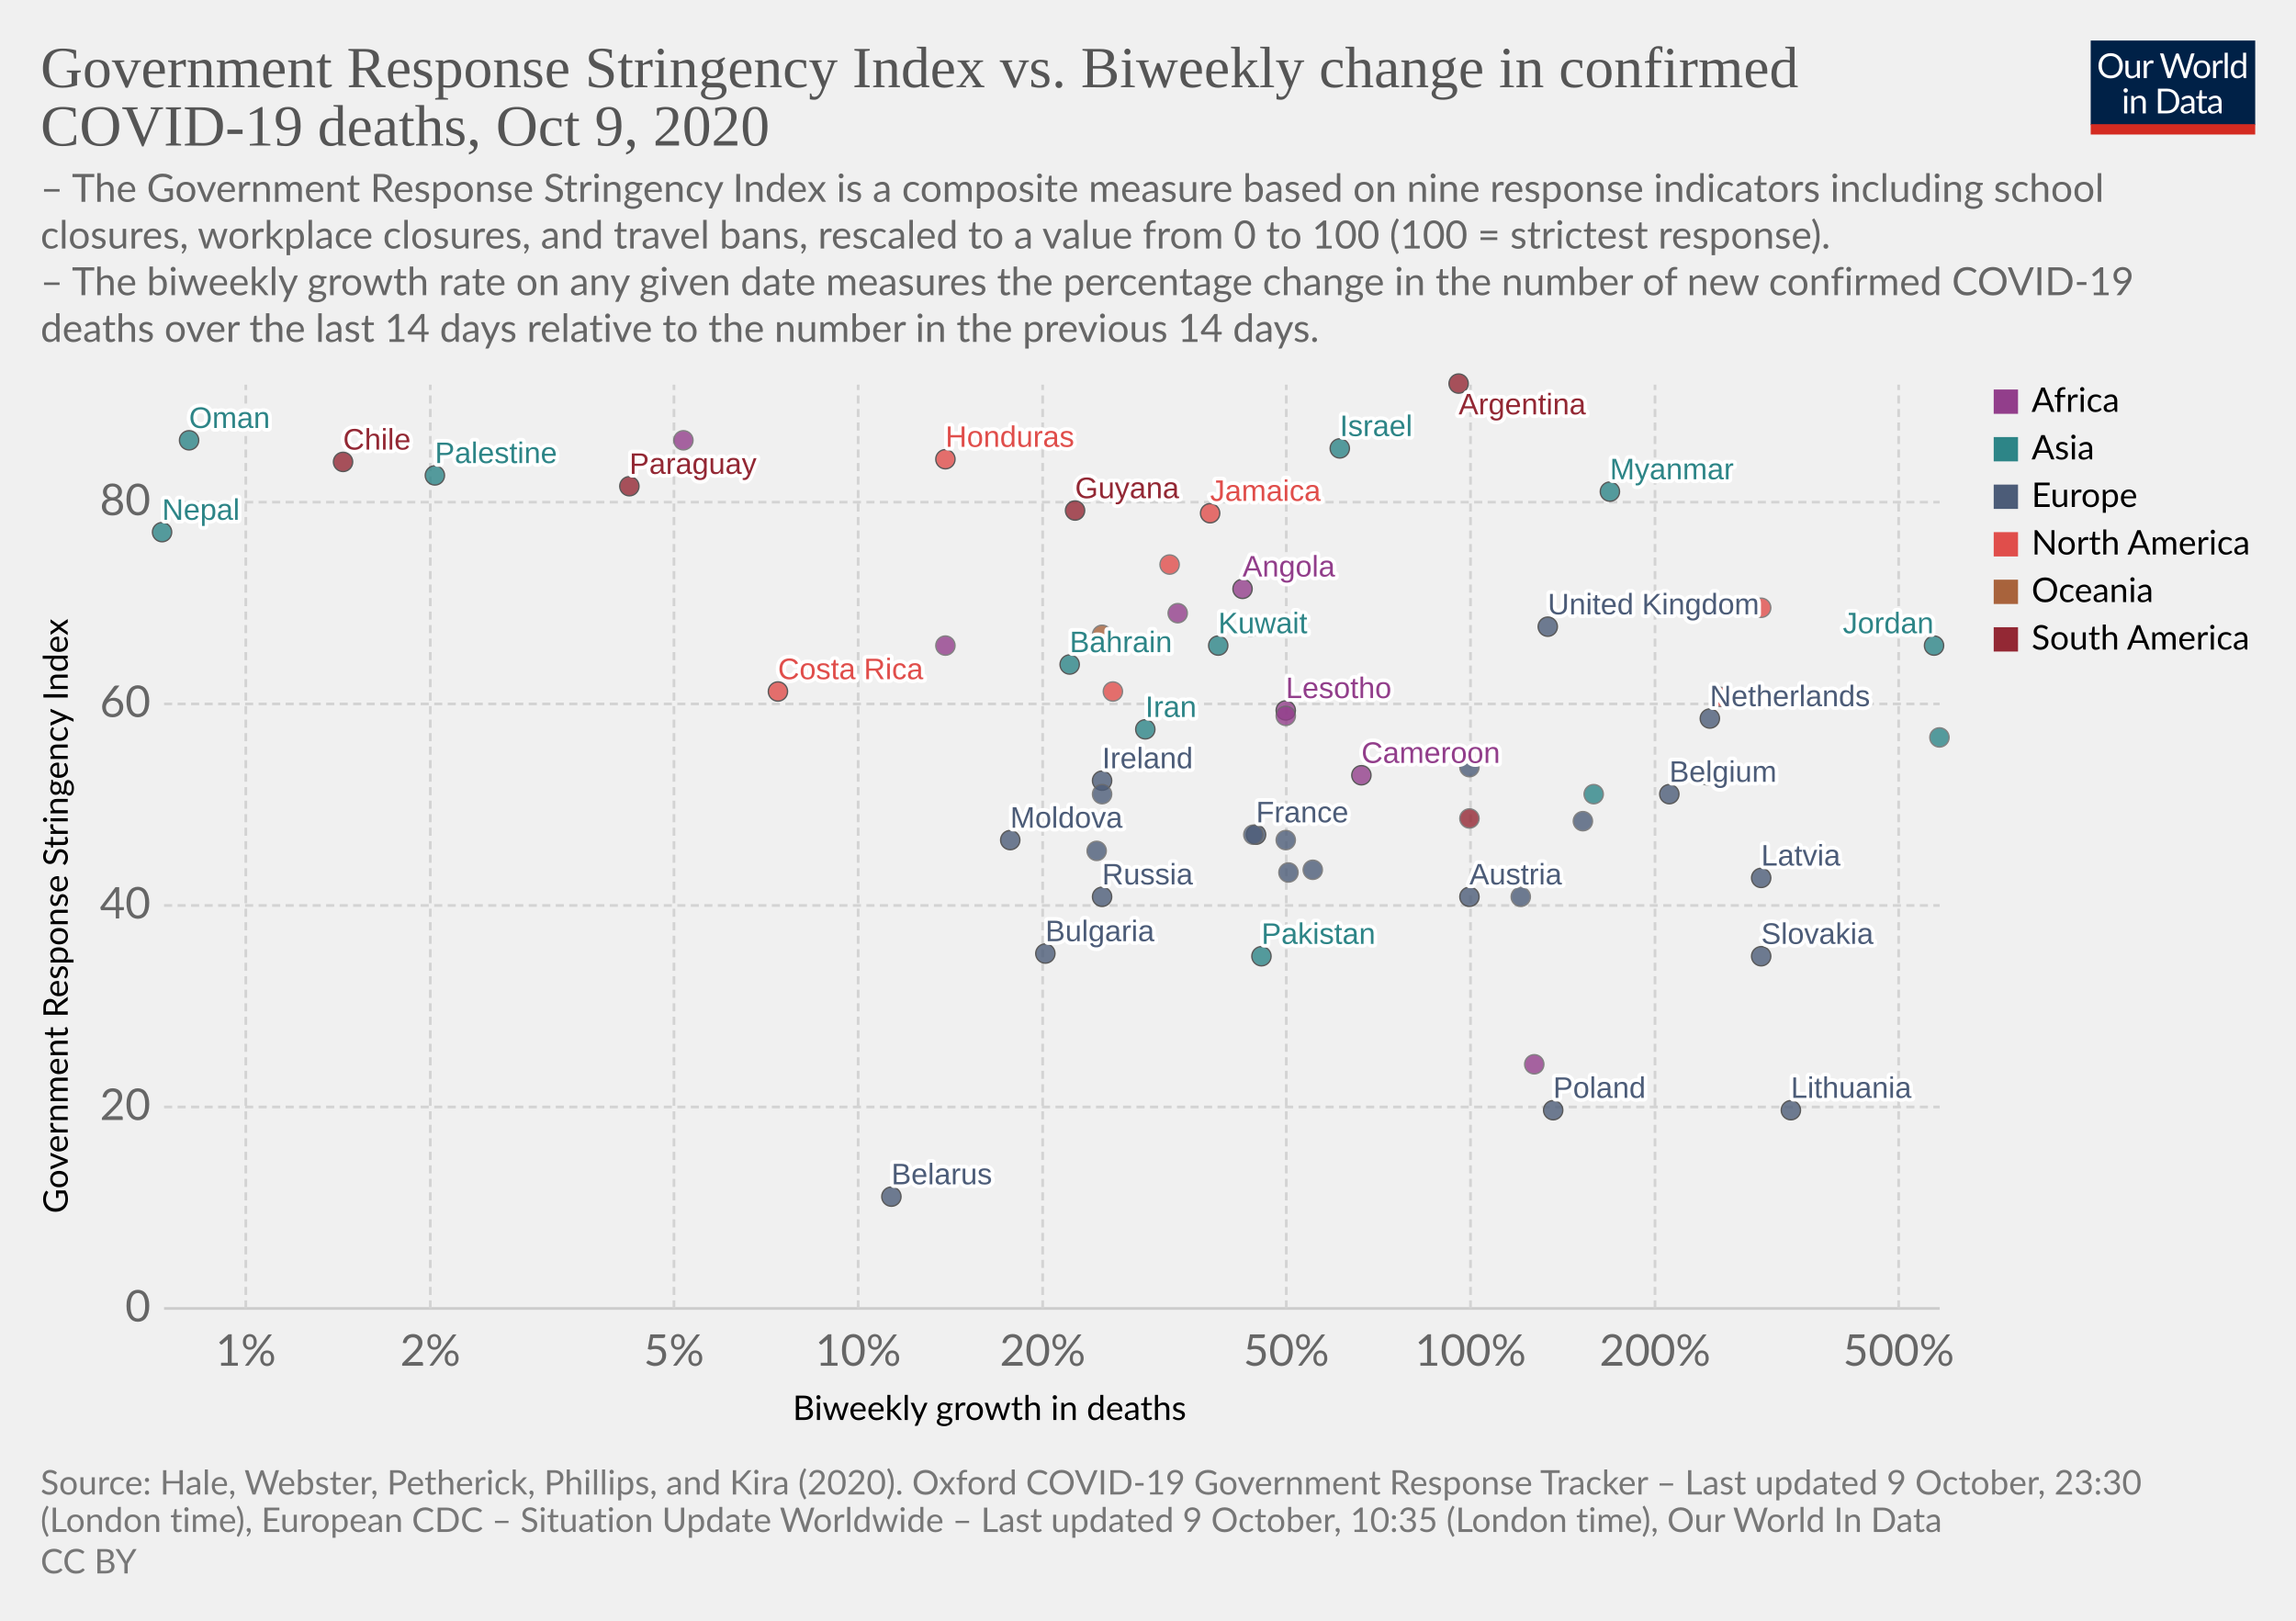
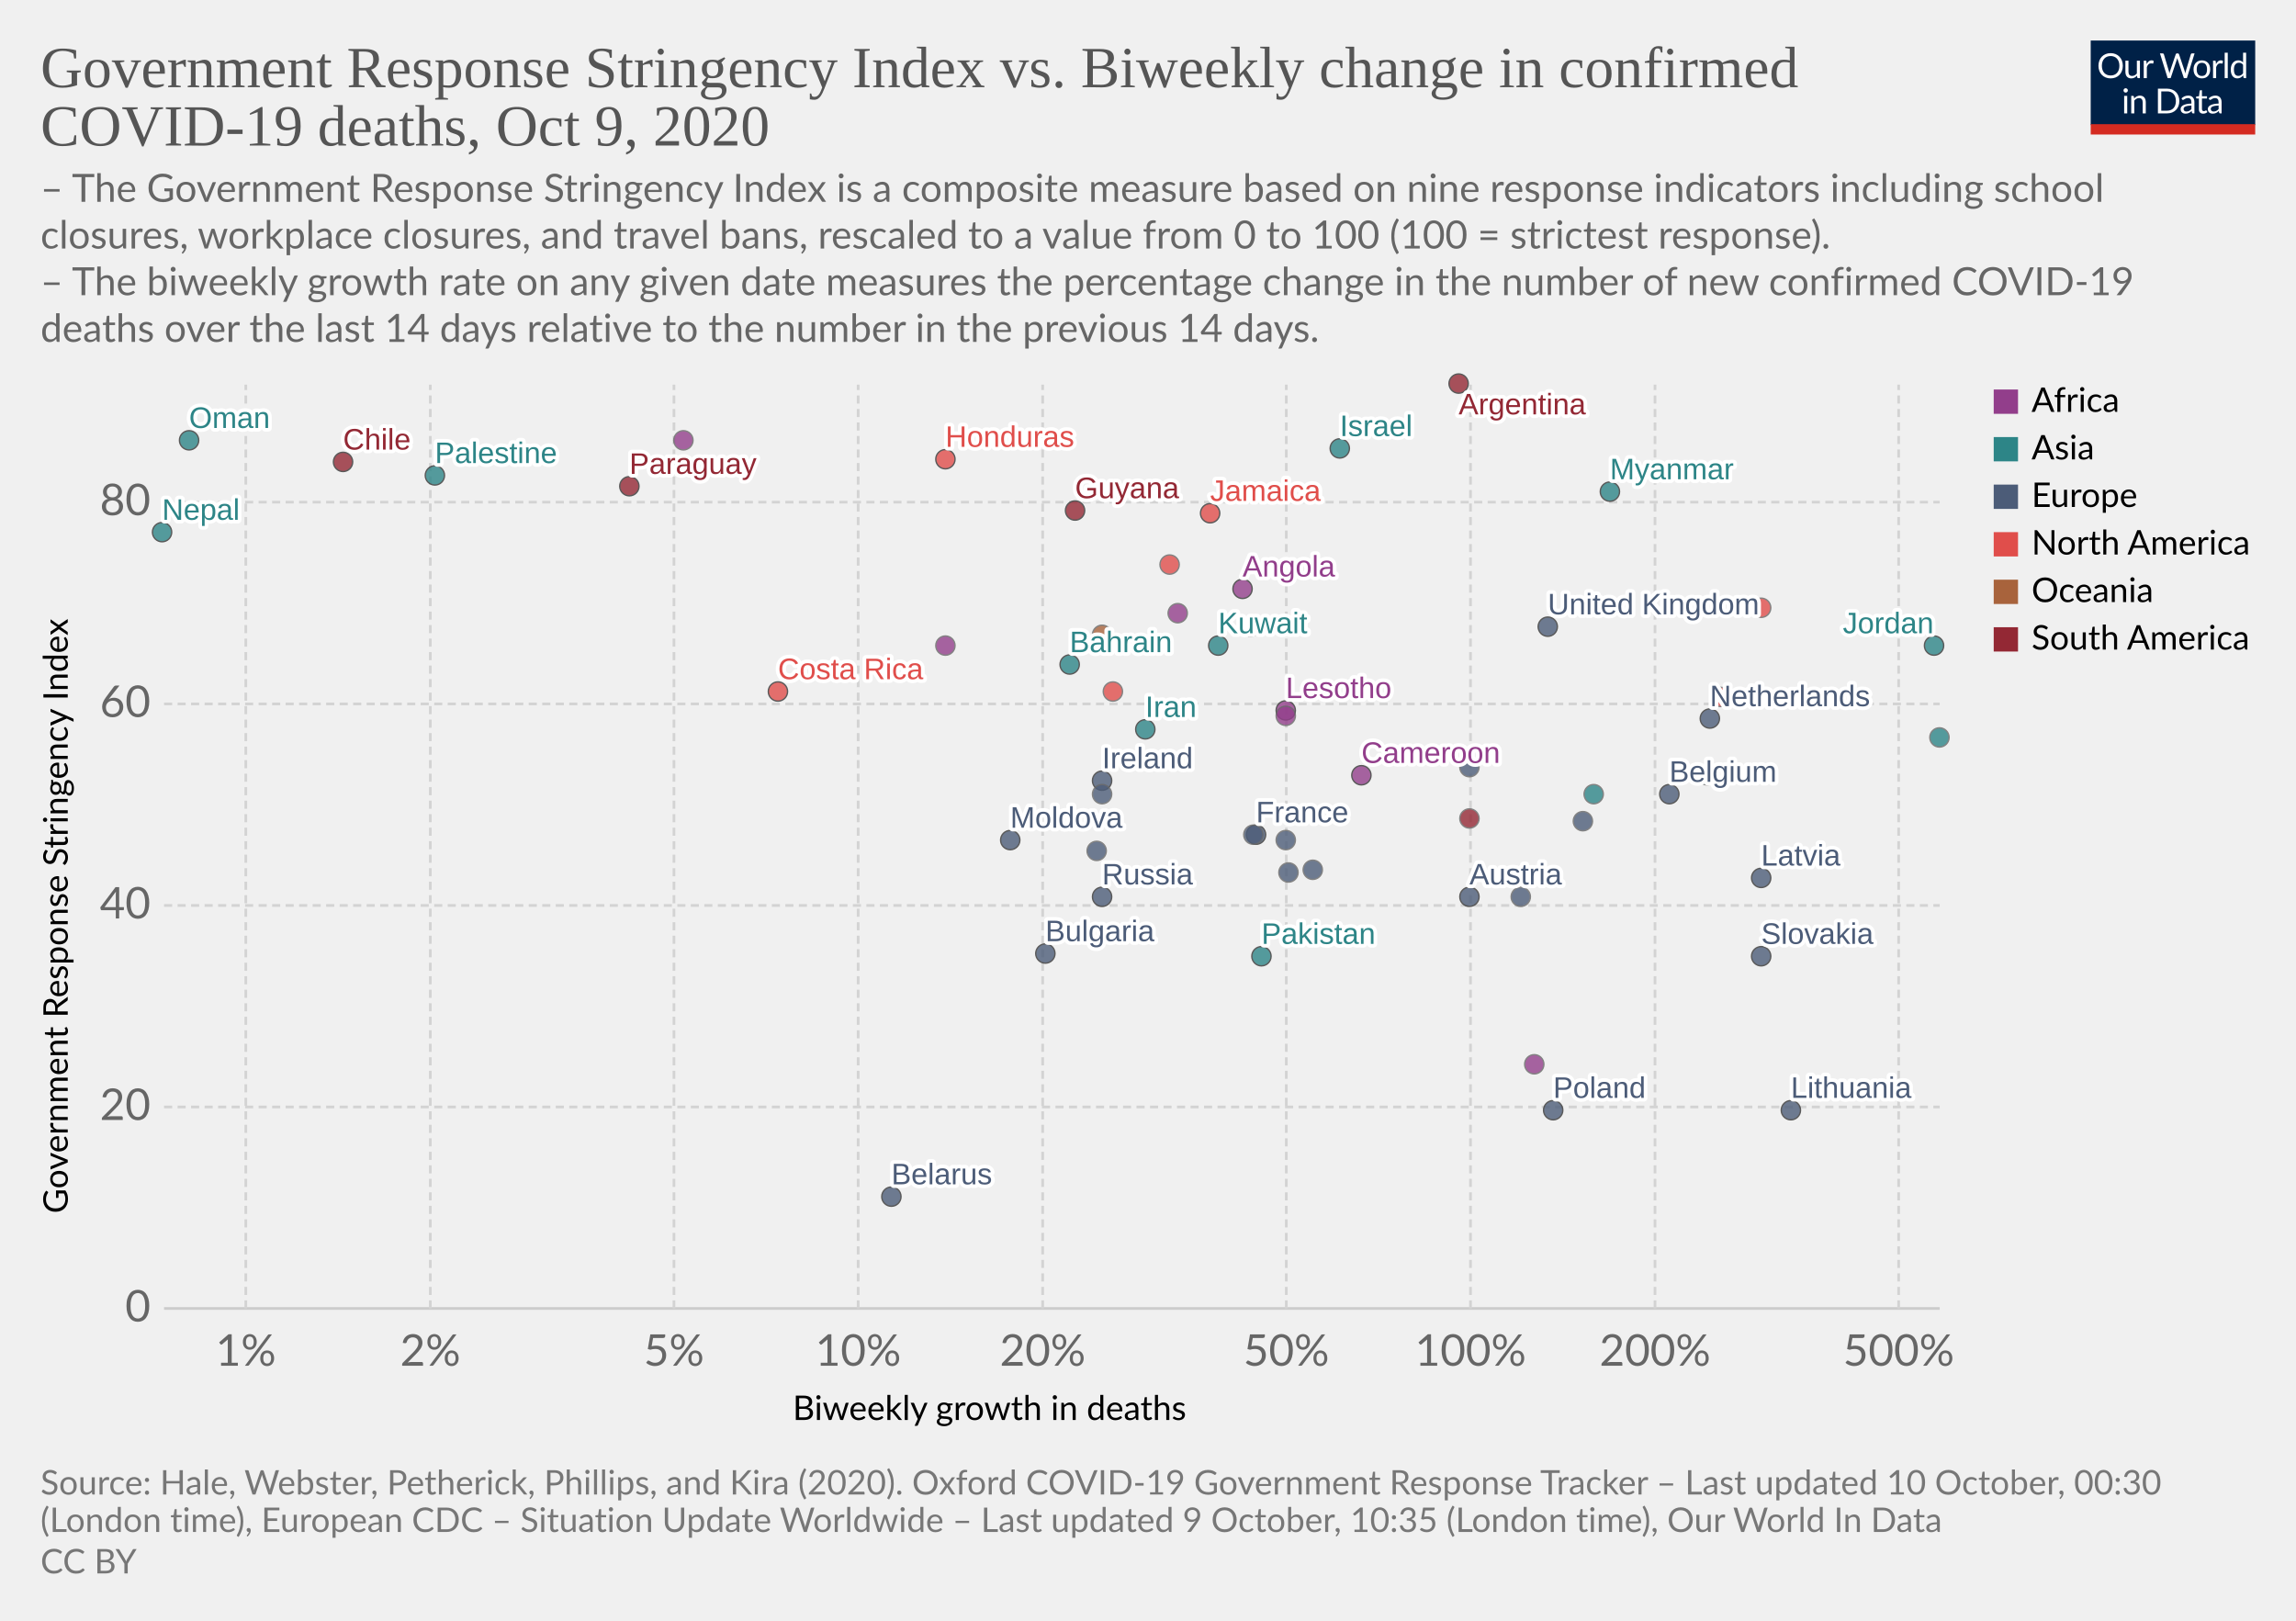
<svg xmlns="http://www.w3.org/2000/svg" version="1.1" style="background-color:#fff;-webkit-font-smoothing:antialiased" width="850" height="600" viewBox="0 0 850 600" font-family="Lato,'Helvetica Neue',Helvetica,Arial,sans-serif" font-size="18" text-rendering="optimizeLegibility">
  <g class="HeaderView">
    <g transform="matrix(.29 0 0 .29 774 15)">
      <svg width="210" height="120" viewBox="0 0 210 120" fill="none">
        <g clip-path="url(#clip0)">
          <path d="M0 0h210v107.89H0V0z" fill="#002147" />
          <path d="M40.98 32.25c0 2.36-.38 4.53-1.12 6.51a14.26 14.26 0 01-8.1 8.4c-1.9.78-4.02 1.17-6.34 1.17a16.6 16.6 0 01-6.33-1.17 14.31 14.31 0 01-8.08-8.4 18.29 18.29 0 01-1.12-6.51c0-2.36.38-4.53 1.12-6.5a14.32 14.32 0 018.07-8.44c1.92-.8 4.03-1.19 6.34-1.19 2.32 0 4.43.4 6.34 1.19 1.92.8 3.56 1.9 4.93 3.34a14.87 14.87 0 013.17 5.1 18.1 18.1 0 011.12 6.5zm-4.38 0c0-1.94-.26-3.68-.8-5.22a10.91 10.91 0 00-2.24-3.89 9.68 9.68 0 00-3.52-2.46 11.95 11.95 0 00-4.62-.86c-1.68 0-3.21.28-4.6.86a9.88 9.88 0 00-3.54 2.46 10.91 10.91 0 00-2.24 3.9c-.53 1.53-.8 3.27-.8 5.2 0 1.94.27 3.68.8 5.22a11.17 11.17 0 002.24 3.9 10.01 10.01 0 003.55 2.44c1.38.56 2.9.83 4.6.83 1.7 0 3.24-.27 4.61-.83a9.8 9.8 0 003.52-2.44 11.17 11.17 0 002.25-3.9c.53-1.54.8-3.28.8-5.21zm26.22-6.54V48H60.5c-.56 0-.9-.27-1.05-.81l-.31-2.4a12.45 12.45 0 01-3.26 2.6c-1.2.64-2.58.96-4.13.96-1.22 0-2.3-.2-3.24-.6a6.52 6.52 0 01-2.33-1.7 7.37 7.37 0 01-1.43-2.67c-.3-1.04-.46-2.2-.46-3.45V25.7h3.91v14.22c0 1.68.38 2.99 1.15 3.91.77.93 1.96 1.39 3.54 1.39 1.16 0 2.24-.27 3.23-.82a10.42 10.42 0 002.8-2.28V25.7h3.91zm8.61 4.47a9.94 9.94 0 012.6-3.56 5.64 5.64 0 013.76-1.3c.47 0 .92.05 1.34.15.44.1.83.27 1.17.49l-.3 2.92c-.09.37-.3.55-.66.55-.2 0-.5-.04-.9-.13a6.21 6.21 0 00-3.24.18c-.54.2-1.03.5-1.47.92-.42.4-.81.9-1.17 1.5-.33.58-.64 1.26-.92 2.02V48H67.7V25.71h2.25c.42 0 .72.08.88.25.16.16.27.44.33.83l.26 3.39zm61.16-13.7L122.75 48h-3.82l-7.99-24.05a21.95 21.95 0 01-.42-1.58 38.36 38.36 0 01-.44 1.58L102.05 48h-3.83L88.4 16.47h3.54c.38 0 .7.1.95.29.26.2.43.43.5.73l6.52 21.9c.1.4.2.83.28 1.28.1.46.2.94.29 1.46l.3-1.46c.12-.47.25-.9.38-1.27l7.41-21.91c.1-.25.26-.48.51-.69.27-.22.58-.33.95-.33h1.23c.38 0 .69.1.92.29.24.2.41.43.53.73l7.4 21.9a28.4 28.4 0 01.68 2.62 29.52 29.52 0 01.52-2.61l6.54-21.91c.07-.27.23-.5.48-.7.27-.21.58-.32.95-.32h3.32zm9.35 8.88c1.63 0 3.1.27 4.4.82a9.43 9.43 0 015.46 5.94c.5 1.4.74 2.98.74 4.73 0 1.76-.25 3.34-.74 4.75a9.43 9.43 0 01-5.46 5.92c-1.3.52-2.77.79-4.4.79-1.64 0-3.12-.27-4.44-.8a9.42 9.42 0 01-3.35-2.3c-.92-1-1.63-2.2-2.13-3.61-.49-1.41-.73-3-.73-4.75s.24-3.33.73-4.73c.5-1.43 1.2-2.64 2.13-3.63a9.4 9.4 0 013.35-2.31c1.32-.55 2.8-.82 4.44-.82zm0 19.89c2.2 0 3.84-.73 4.93-2.2 1.08-1.48 1.63-3.54 1.63-6.18 0-2.66-.55-4.72-1.63-6.2-1.09-1.49-2.73-2.23-4.93-2.23-1.12 0-2.09.2-2.93.57a5.7 5.7 0 00-2.06 1.65 7.5 7.5 0 00-1.24 2.67c-.26 1.04-.4 2.22-.4 3.54 0 2.64.55 4.7 1.64 6.18 1.1 1.47 2.76 2.2 4.99 2.2zm17.97-15.07a9.94 9.94 0 012.6-3.56 5.64 5.64 0 013.76-1.3c.47 0 .91.05 1.34.15.44.1.83.27 1.16.49l-.28 2.92c-.09.37-.31.55-.66.55-.2 0-.5-.04-.9-.13a6.2 6.2 0 00-3.24.18c-.54.2-1.03.5-1.47.92-.43.4-.82.9-1.17 1.5a13.1 13.1 0 00-.92 2.02V48h-3.94V25.71h2.24c.43 0 .72.08.88.25.17.16.28.44.33.83l.27 3.39zm15.04-14.59V48h-3.92V15.6h3.92zm19.55 15.43a6.22 6.22 0 00-2.38-2.05 6.7 6.7 0 00-2.86-.6c-2.07 0-3.66.75-4.77 2.23-1.12 1.48-1.68 3.6-1.68 6.33 0 1.46.13 2.7.38 3.74a7.29 7.29 0 001.1 2.56 4.35 4.35 0 001.78 1.45c.7.3 1.5.46 2.4.46 1.29 0 2.41-.3 3.36-.88a9.6 9.6 0 002.67-2.49V31.02zm3.91-15.43V48h-2.33c-.56 0-.9-.27-1.06-.81l-.35-2.71a12.13 12.13 0 01-3.25 2.77 8.28 8.28 0 01-4.23 1.06 7.31 7.31 0 01-6.14-2.9c-.73-.96-1.3-2.15-1.69-3.57a18.35 18.35 0 01.07-9.48 11.29 11.29 0 011.89-3.7 8.7 8.7 0 017.06-3.34 7.96 7.96 0 016.12 2.62V15.59h3.91zM46.61 70.71V93H42.7V70.71h3.91zm.84-7c0 .39-.08.75-.24 1.09a2.81 2.81 0 01-1.52 1.47 2.67 2.67 0 01-2.16 0 2.9 2.9 0 01-1.45-1.47 2.67 2.67 0 010-2.16c.15-.35.35-.65.6-.9.25-.27.53-.47.85-.62a2.67 2.67 0 012.16 0c.35.15.65.35.9.62.27.25.47.55.62.9.16.34.24.7.24 1.08zm7.97 10.24c.49-.54 1-1.04 1.54-1.48a9.85 9.85 0 013.66-1.84 8.96 8.96 0 015.43.35c.94.4 1.72.97 2.33 1.71a7.36 7.36 0 011.43 2.67c.32 1.04.49 2.19.49 3.45V93h-3.94V78.81c0-1.69-.4-3-1.17-3.92-.76-.93-1.93-1.4-3.5-1.4a6.6 6.6 0 00-3.25.83c-1 .56-1.92 1.31-2.77 2.27V93h-3.94V70.71h2.35c.56 0 .9.28 1.04.82l.3 2.42zm57.7 3.3c0 2.36-.37 4.5-1.11 6.44a14.3 14.3 0 01-3.17 4.98 14.1 14.1 0 01-4.93 3.2c-1.9.76-4.02 1.13-6.33 1.13H85.8V61.47h11.77c2.31 0 4.42.39 6.33 1.15a13.8 13.8 0 018.1 8.18 17.75 17.75 0 011.12 6.45zm-4.37 0c0-1.94-.26-3.67-.8-5.2a10.94 10.94 0 00-2.23-3.87 9.57 9.57 0 00-3.53-2.42 12.23 12.23 0 00-4.61-.83h-7.5v24.62h7.5c1.7 0 3.24-.28 4.61-.84a9.7 9.7 0 003.53-2.4 10.94 10.94 0 002.24-3.87c.53-1.53.8-3.26.8-5.2zm19.8 5.72c-1.8.06-3.34.2-4.62.44-1.26.22-2.3.51-3.1.88-.8.36-1.37.8-1.74 1.3-.35.5-.53 1.05-.53 1.67 0 .58.1 1.1.3 1.52a3 3 0 00.76 1.05c.34.27.73.46 1.17.6.45.11.94.17 1.45.17a7.28 7.28 0 003.5-.81 11.95 11.95 0 002.82-2.2v-4.62zm-12.65-9.11a12.73 12.73 0 013.98-2.66c1.43-.59 3-.88 4.73-.88 1.25 0 2.36.2 3.33.61a6.81 6.81 0 013.94 4.38c.33 1.04.5 2.19.5 3.43V93h-1.74a1.8 1.8 0 01-.88-.18c-.2-.13-.36-.38-.48-.74l-.44-2.12c-.59.55-1.16 1.03-1.72 1.46a9.48 9.48 0 01-3.74 1.7c-.69.15-1.46.23-2.3.23-.87 0-1.69-.12-2.45-.35a5.34 5.34 0 01-3.34-2.93 6.64 6.64 0 01-.49-2.64c0-.88.25-1.72.73-2.53a6.33 6.33 0 012.35-2.17c1.09-.63 2.5-1.15 4.25-1.54 1.75-.41 3.89-.65 6.42-.7v-1.75c0-1.73-.37-3.03-1.12-3.91-.75-.9-1.84-1.34-3.28-1.34-.97 0-1.78.12-2.44.37-.64.23-1.2.5-1.7.81l-1.23.82c-.33.23-.67.35-1 .35-.27 0-.5-.07-.69-.2a2.1 2.1 0 01-.48-.53l-.7-1.25zm27.67 19.5c-1.76 0-3.12-.5-4.07-1.48-.94-.98-1.41-2.4-1.41-4.25V74h-2.68a.9.9 0 01-.6-.2c-.16-.14-.24-.36-.24-.66v-1.56l3.65-.46.9-6.89a.9.9 0 01.29-.52.88.88 0 01.62-.22H142v7.67h6.44V74H142v13.38c0 .94.22 1.63.68 2.09.45.45 1.04.68 1.76.68a3.21 3.21 0 001.85-.53l.55-.35c.16-.12.3-.18.41-.18.2 0 .4.13.55.38l1.15 1.87a7.45 7.45 0 01-2.44 1.5c-.96.35-1.94.52-2.95.52zm19.68-10.4c-1.8.07-3.34.21-4.62.45-1.26.22-2.3.51-3.1.88-.8.36-1.37.8-1.74 1.3-.35.5-.53 1.05-.53 1.67 0 .58.1 1.1.3 1.52.18.42.44.77.76 1.05.34.27.73.46 1.17.6.45.11.94.17 1.45.17a7.3 7.3 0 003.5-.81 12.04 12.04 0 002.82-2.2v-4.62zm-12.65-9.1a12.72 12.72 0 013.99-2.66c1.42-.59 3-.88 4.72-.88 1.25 0 2.36.2 3.33.61a6.81 6.81 0 013.94 4.38c.33 1.04.5 2.19.5 3.43V93h-1.74a1.8 1.8 0 01-.88-.18c-.2-.13-.36-.38-.48-.74l-.44-2.12c-.59.55-1.16 1.03-1.72 1.46a9.48 9.48 0 01-3.74 1.7c-.69.15-1.46.23-2.3.23-.87 0-1.69-.12-2.45-.35a5.33 5.33 0 01-3.34-2.93 6.62 6.62 0 01-.49-2.64c0-.88.25-1.72.73-2.53a6.33 6.33 0 012.35-2.17c1.09-.63 2.5-1.15 4.25-1.54a31.2 31.2 0 016.42-.7v-1.75c0-1.73-.37-3.03-1.12-3.91-.75-.9-1.84-1.34-3.28-1.34-.97 0-1.78.12-2.44.37-.64.23-1.2.5-1.7.81-.46.3-.87.57-1.22.82-.34.23-.68.35-1.02.35-.26 0-.49-.07-.68-.2a1.88 1.88 0 01-.48-.53l-.7-1.25z" fill="#fff" />
          <path fill="#D42B21" d="M0 106.79h210V120H0z" />
        </g>
        <defs>
          <clipPath id="clip0">
            <path fill="#fff" d="M0 0h210v120H0z" />
          </clipPath>
        </defs>
      </svg>
    </g>
    <a href="https://ourworldindata.org/grapher/stringency-index-vs-biweekly-covid-deaths?time=latest" target="_blank" rel="noopener" font-family="&quot;Playfair Display&quot;,Georgia,&quot;Times New Roman&quot;,serif">
      <text font-size="21.6" x="15" y="32.3" fill="#555">
        <tspan x="15" y="32.28">Government Response Stringency Index vs. Biweekly change in confirmed</tspan>
        <tspan x="15" y="53.88">COVID-19 deaths, Oct 9, 2020</tspan>
      </text>
    </a>
    <text font-size="14.4" x="15" y="74.7" fill="#666">
      <tspan x="15" y="74.72">– The Government Response Stringency Index is a composite measure based on nine response indicators including school</tspan>
      <tspan x="15" y="92">closures, workplace closures, and travel bans, rescaled to a value from 0 to 100 (100 = strictest response).</tspan>
      <tspan x="15" y="109.28"> – The biweekly growth rate on any given date measures the percentage change in the number of new confirmed COVID-19</tspan>
      <tspan x="15" y="126.56">deaths over the last 14 days relative to the number in the previous 14 days.</tspan>
    </text>
  </g>
  <g class="ScatterPlot">
    <g class="DualAxisView">
      <g class="HorizontalAxis">
        <text font-size="12.6" x="293.5" y="525.7">
          <tspan x="293.47" y="525.68">Biweekly growth in deaths</tspan>
        </text>
        <text x="91" y="505.6" fill="#666" text-anchor="middle" font-size="16.2">1%</text>
        <text x="159.3" y="505.6" fill="#666" text-anchor="middle" font-size="16.2">2%</text>
        <text x="249.5" y="505.6" fill="#666" text-anchor="middle" font-size="16.2">5%</text>
        <text x="317.7" y="505.6" fill="#666" text-anchor="middle" font-size="16.2">10%</text>
        <text x="386" y="505.6" fill="#666" text-anchor="middle" font-size="16.2">20%</text>
        <text x="476.2" y="505.6" fill="#666" text-anchor="middle" font-size="16.2">50%</text>
        <text x="544.4" y="505.6" fill="#666" text-anchor="middle" font-size="16.2">100%</text>
        <text x="612.7" y="505.6" fill="#666" text-anchor="middle" font-size="16.2">200%</text>
        <text x="702.9" y="505.6" fill="#666" text-anchor="middle" font-size="16.2">500%</text>
      </g>
      <g class="VerticalAxis">
        <text font-size="12.6" x="-449.2" y="25.1" transform="rotate(-90)">
          <tspan x="-449.2" y="25.08">Government Response Stringency Index</tspan>
        </text>
        <text x="55.74" y="484.4" fill="#666" dominant-baseline="middle" text-anchor="end" font-size="16.2">0</text>
        <text x="55.74" y="409.8" fill="#666" dominant-baseline="middle" text-anchor="end" font-size="16.2">20</text>
        <text x="55.74" y="335.2" fill="#666" dominant-baseline="middle" text-anchor="end" font-size="16.2">40</text>
        <text x="55.74" y="260.6" fill="#666" dominant-baseline="middle" text-anchor="end" font-size="16.2">60</text>
        <text x="55.74" y="185.9" fill="#666" dominant-baseline="middle" text-anchor="end" font-size="16.2">80</text>
      </g>
      <g class="AxisGridLines horizontalLines">
        <path stroke="#ccc" d="M60.74 484.4h657.35" />
        <path stroke="#d3d3d3" stroke-dasharray="3,2" d="M60.74 409.8h657.35M60.74 335.2h657.35M60.74 260.6h657.35M60.74 185.9h657.35" />
      </g>
      <g class="AxisGridLines verticalLines" stroke="#d3d3d3" stroke-dasharray="3,2">
        <path d="M91 484.4v-342M159.3 484.4v-342M249.5 484.4v-342M317.7 484.4v-342M386 484.4v-342M476.2 484.4v-342M544.4 484.4v-342M612.7 484.4v-342M702.9 484.4v-342" />
      </g>
    </g>
    <g class="PointsWithLabels clickable" clip-path="url(#a)" font-family="Arial, sans-serif">
      <path fill="rgba(255,255,255,0)" d="M60.74 142.4h657.35v342H60.74z" />
      <defs>
        <clipPath id="a">
          <path d="M50.74 132.4h677.35v362H50.74z" />
        </clipPath>
      </defs>
      <g class="key-United-Kingdom_0">
        <circle cx="573" cy="232" r="3.57" fill="#4C5C78" opacity=".8" stroke="#333" stroke-width=".5" />
      </g>
      <g class="key-Ireland_0">
        <circle cx="408" cy="289" r="3.57" fill="#4C5C78" opacity=".8" stroke="#333" stroke-width=".5" />
      </g>
      <g class="key-France_0">
        <circle cx="465" cy="309" r="3.57" fill="#4C5C78" opacity=".8" stroke="#333" stroke-width=".5" />
      </g>
      <g class="key-Belgium_0">
        <circle cx="618" cy="294" r="3.57" fill="#4C5C78" opacity=".8" stroke="#333" stroke-width=".5" />
      </g>
      <g class="key-Netherlands_0">
        <circle cx="633" cy="266" r="3.57" fill="#4C5C78" opacity=".8" stroke="#333" stroke-width=".5" />
      </g>
      <g class="key-Germany_0">
        <circle cx="464" cy="309" r="3.57" fill="#4C5C78" opacity=".8" stroke="#666" stroke-width=".5" />
      </g>
      <g class="key-Italy_0">
        <circle cx="486" cy="322" r="3.57" fill="#4C5C78" opacity=".8" stroke="#666" stroke-width=".5" />
      </g>
      <g class="key-Poland_0">
        <circle cx="575" cy="411" r="3.57" fill="#4C5C78" opacity=".8" stroke="#333" stroke-width=".5" />
      </g>
      <g class="key-Russia_0">
        <circle cx="408" cy="332" r="3.57" fill="#4C5C78" opacity=".8" stroke="#333" stroke-width=".5" />
      </g>
      <g class="key-Angola_0">
        <circle cx="460" cy="218" r="3.57" fill="#923E8B" opacity=".8" stroke="#333" stroke-width=".5" />
      </g>
      <g class="key-Argentina_0">
        <circle cx="540" cy="142" r="3.57" fill="#932834" opacity=".8" stroke="#333" stroke-width=".5" />
      </g>
      <g class="key-Austria_0">
        <circle cx="544" cy="332" r="3.57" fill="#4C5C78" opacity=".8" stroke="#333" stroke-width=".5" />
      </g>
      <g class="key-Bahrain_0">
        <circle cx="396" cy="246" r="3.57" fill="#2D8587" opacity=".8" stroke="#333" stroke-width=".5" />
      </g>
      <g class="key-Lesotho_0">
        <circle cx="476" cy="263" r="3.57" fill="#923E8B" opacity=".8" stroke="#333" stroke-width=".5" />
      </g>
      <g class="key-Kenya_0">
        <circle cx="463" cy="232" r="3.57" fill="#923E8B" opacity=".8" stroke="#666" stroke-width=".5" />
      </g>
      <g class="key-Jordan_0">
        <circle cx="716" cy="239" r="3.57" fill="#2D8587" opacity=".8" stroke="#333" stroke-width=".5" />
      </g>
      <g class="key-Jamaica_0">
        <circle cx="448" cy="190" r="3.57" fill="#E04E4B" opacity=".8" stroke="#333" stroke-width=".5" />
      </g>
      <g class="key-Israel_0">
        <circle cx="496" cy="166" r="3.57" fill="#2D8587" opacity=".8" stroke="#333" stroke-width=".5" />
      </g>
      <g class="key-Iran_0">
        <circle cx="424" cy="270" r="3.57" fill="#2D8587" opacity=".8" stroke="#333" stroke-width=".5" />
      </g>
      <g class="key-Hungary_0">
        <circle cx="563" cy="332" r="3.57" fill="#4C5C78" opacity=".8" stroke="#666" stroke-width=".5" />
      </g>
      <g class="key-Honduras_0">
        <circle cx="350" cy="170" r="3.57" fill="#E04E4B" opacity=".8" stroke="#333" stroke-width=".5" />
      </g>
      <g class="key-Palestine_0">
        <circle cx="161" cy="176" r="3.57" fill="#2D8587" opacity=".8" stroke="#333" stroke-width=".5" />
      </g>
      <g class="key-Myanmar_0">
        <circle cx="596" cy="182" r="3.57" fill="#2D8587" opacity=".8" stroke="#333" stroke-width=".5" />
      </g>
      <g class="key-Guyana_0">
        <circle cx="398" cy="189" r="3.57" fill="#932834" opacity=".8" stroke="#333" stroke-width=".5" />
      </g>
      <g class="key-Guinea_0">
        <circle cx="476" cy="265" r="3.57" fill="#923E8B" opacity=".8" stroke="#666" stroke-width=".5" />
      </g>
      <g class="key-Belarus_0">
        <circle cx="330" cy="443" r="3.57" fill="#4C5C78" opacity=".8" stroke="#333" stroke-width=".5" />
      </g>
      <g class="key-Belize_0">
        <circle cx="652" cy="225" r="3.57" fill="#E04E4B" opacity=".8" stroke="#666" stroke-width=".5" />
      </g>
      <g class="key-Bulgaria_0">
        <circle cx="387" cy="353" r="3.57" fill="#4C5C78" opacity=".8" stroke="#333" stroke-width=".5" />
      </g>
      <g class="key-Cameroon_0">
        <circle cx="504" cy="287" r="3.57" fill="#923E8B" opacity=".8" stroke="#333" stroke-width=".5" />
      </g>
      <g class="key-Canada_0">
        <circle cx="637" cy="258" r="3.57" fill="#E04E4B" opacity=".8" stroke="#666" stroke-width=".5" />
      </g>
      <g class="key-Cape-Verde_0">
        <circle cx="436" cy="227" r="3.57" fill="#923E8B" opacity=".8" stroke="#666" stroke-width=".5" />
      </g>
      <g class="key-Paraguay_0">
        <circle cx="233" cy="180" r="3.57" fill="#932834" opacity=".8" stroke="#333" stroke-width=".5" />
      </g>
      <g class="key-Pakistan_0">
        <circle cx="467" cy="354" r="3.57" fill="#2D8587" opacity=".8" stroke="#333" stroke-width=".5" />
      </g>
      <g class="key-Nepal_0">
        <circle cx="60" cy="197" r="3.57" fill="#2D8587" opacity=".8" stroke="#333" stroke-width=".5" />
      </g>
      <g class="key-Morocco_0">
        <circle cx="350" cy="239" r="3.57" fill="#923E8B" opacity=".8" stroke="#666" stroke-width=".5" />
      </g>
      <g class="key-Moldova_0">
        <circle cx="374" cy="311" r="3.57" fill="#4C5C78" opacity=".8" stroke="#333" stroke-width=".5" />
      </g>
      <g class="key-Mexico_0">
        <circle cx="433" cy="209" r="3.57" fill="#E04E4B" opacity=".8" stroke="#666" stroke-width=".5" />
      </g>
      <g class="key-Malaysia_0">
        <circle cx="590" cy="294" r="3.57" fill="#2D8587" opacity=".8" stroke="#666" stroke-width=".5" />
      </g>
      <g class="key-Lithuania_0">
        <circle cx="663" cy="411" r="3.57" fill="#4C5C78" opacity=".8" stroke="#333" stroke-width=".5" />
      </g>
      <g class="key-Libya_0">
        <circle cx="253" cy="163" r="3.57" fill="#923E8B" opacity=".8" stroke="#666" stroke-width=".5" />
      </g>
      <g class="key-Latvia_0">
        <circle cx="652" cy="325" r="3.57" fill="#4C5C78" opacity=".8" stroke="#333" stroke-width=".5" />
      </g>
      <g class="key-Ecuador_0">
        <circle cx="544" cy="303" r="3.57" fill="#932834" opacity=".8" stroke="#666" stroke-width=".5" />
      </g>
      <g class="key-Kuwait_0">
        <circle cx="451" cy="239" r="3.57" fill="#2D8587" opacity=".8" stroke="#333" stroke-width=".5" />
      </g>
      <g class="key-Oman_0">
        <circle cx="70" cy="163" r="3.57" fill="#2D8587" opacity=".8" stroke="#333" stroke-width=".5" />
      </g>
      <g class="key-Guam_0">
        <circle cx="408" cy="235" r="3.57" fill="#A8633C" opacity=".8" stroke="#666" stroke-width=".5" />
      </g>
      <g class="key-El-Salvador_0">
        <circle cx="412" cy="256" r="3.57" fill="#E04E4B" opacity=".8" stroke="#666" stroke-width=".5" />
      </g>
      <g class="key-Tunisia_0">
        <circle cx="568" cy="394" r="3.57" fill="#923E8B" opacity=".8" stroke="#666" stroke-width=".5" />
      </g>
      <g class="key-United-Arab-Emirates_0">
        <circle cx="632" cy="287" r="3.57" fill="#2D8587" opacity=".8" stroke="#666" stroke-width=".5" />
      </g>
      <g class="key-Slovenia_0">
        <circle cx="476" cy="311" r="3.57" fill="#4C5C78" opacity=".8" stroke="#666" stroke-width=".5" />
      </g>
      <g class="key-Slovakia_0">
        <circle cx="652" cy="354" r="3.57" fill="#4C5C78" opacity=".8" stroke="#333" stroke-width=".5" />
      </g>
      <g class="key-Romania_0">
        <circle cx="406" cy="315" r="3.57" fill="#4C5C78" opacity=".8" stroke="#666" stroke-width=".5" />
      </g>
      <g class="key-Portugal_0">
        <circle cx="477" cy="323" r="3.57" fill="#4C5C78" opacity=".8" stroke="#666" stroke-width=".5" />
      </g>
      <g class="key-Georgia_0">
        <circle cx="718" cy="273" r="3.57" fill="#2D8587" opacity=".8" stroke="#666" stroke-width=".5" />
      </g>
      <g class="key-Denmark_0">
        <circle cx="408" cy="294" r="3.57" fill="#4C5C78" opacity=".8" stroke="#666" stroke-width=".5" />
      </g>
      <g class="key-Czech-Republic_0">
        <circle cx="586" cy="304" r="3.57" fill="#4C5C78" opacity=".8" stroke="#666" stroke-width=".5" />
      </g>
      <g class="key-Cyprus_0">
        <circle cx="544" cy="284" r="3.57" fill="#4C5C78" opacity=".8" stroke="#666" stroke-width=".5" />
      </g>
      <g class="key-Costa-Rica_0">
        <circle cx="288" cy="256" r="3.57" fill="#E04E4B" opacity=".8" stroke="#333" stroke-width=".5" />
      </g>
      <g class="key-Chile_0">
        <circle cx="127" cy="171" r="3.57" fill="#932834" opacity=".8" stroke="#333" stroke-width=".5" />
      </g>
      <g class="backgroundLabels" fill="#333" font-size="11" font-weight="400">
        <text x="573" y="227.43" fill="#fff" stroke="#fff" stroke-linecap="round" stroke-linejoin="round" stroke-width=".25em">United Kingdom</text>
        <text x="573" y="227.43" fill="#4C5C78">United Kingdom</text>
        <text x="408" y="284.43" fill="#fff" stroke="#fff" stroke-linecap="round" stroke-linejoin="round" stroke-width=".25em">Ireland</text>
        <text x="408" y="284.43" fill="#4C5C78">Ireland</text>
        <text x="465" y="304.43" fill="#fff" stroke="#fff" stroke-linecap="round" stroke-linejoin="round" stroke-width=".25em">France</text>
        <text x="465" y="304.43" fill="#4C5C78">France</text>
        <text x="618" y="289.43" fill="#fff" stroke="#fff" stroke-linecap="round" stroke-linejoin="round" stroke-width=".25em">Belgium</text>
        <text x="618" y="289.43" fill="#4C5C78">Belgium</text>
        <text x="633" y="261.43" fill="#fff" stroke="#fff" stroke-linecap="round" stroke-linejoin="round" stroke-width=".25em">Netherlands</text>
        <text x="633" y="261.43" fill="#4C5C78">Netherlands</text>
        <text x="575" y="406.43" fill="#fff" stroke="#fff" stroke-linecap="round" stroke-linejoin="round" stroke-width=".25em">Poland</text>
        <text x="575" y="406.43" fill="#4C5C78">Poland</text>
        <text x="408" y="327.43" fill="#fff" stroke="#fff" stroke-linecap="round" stroke-linejoin="round" stroke-width=".25em">Russia</text>
        <text x="408" y="327.43" fill="#4C5C78">Russia</text>
        <text x="460" y="213.43" fill="#fff" stroke="#fff" stroke-linecap="round" stroke-linejoin="round" stroke-width=".25em">Angola</text>
        <text x="460" y="213.43" fill="#923E8B">Angola</text>
        <text x="540" y="153.4" fill="#fff" stroke="#fff" stroke-linecap="round" stroke-linejoin="round" stroke-width=".25em">Argentina</text>
        <text x="540" y="153.4" fill="#932834">Argentina</text>
        <text x="544" y="327.43" fill="#fff" stroke="#fff" stroke-linecap="round" stroke-linejoin="round" stroke-width=".25em">Austria</text>
        <text x="544" y="327.43" fill="#4C5C78">Austria</text>
        <text x="396" y="241.43" fill="#fff" stroke="#fff" stroke-linecap="round" stroke-linejoin="round" stroke-width=".25em">Bahrain</text>
        <text x="396" y="241.43" fill="#2D8587">Bahrain</text>
        <text x="476" y="258.43" fill="#fff" stroke="#fff" stroke-linecap="round" stroke-linejoin="round" stroke-width=".25em">Lesotho</text>
        <text x="476" y="258.43" fill="#923E8B">Lesotho</text>
        <text x="682.23" y="234.43" fill="#fff" stroke="#fff" stroke-linecap="round" stroke-linejoin="round" stroke-width=".25em">Jordan</text>
        <text x="682.23" y="234.43" fill="#2D8587">Jordan</text>
        <text x="448" y="185.43" fill="#fff" stroke="#fff" stroke-linecap="round" stroke-linejoin="round" stroke-width=".25em">Jamaica</text>
        <text x="448" y="185.43" fill="#E04E4B">Jamaica</text>
        <text x="496" y="161.43" fill="#fff" stroke="#fff" stroke-linecap="round" stroke-linejoin="round" stroke-width=".25em">Israel</text>
        <text x="496" y="161.43" fill="#2D8587">Israel</text>
        <text x="424" y="265.43" fill="#fff" stroke="#fff" stroke-linecap="round" stroke-linejoin="round" stroke-width=".25em">Iran</text>
        <text x="424" y="265.43" fill="#2D8587">Iran</text>
        <text x="350" y="165.43" fill="#fff" stroke="#fff" stroke-linecap="round" stroke-linejoin="round" stroke-width=".25em">Honduras</text>
        <text x="350" y="165.43" fill="#E04E4B">Honduras</text>
        <text x="161" y="171.43" fill="#fff" stroke="#fff" stroke-linecap="round" stroke-linejoin="round" stroke-width=".25em">Palestine</text>
        <text x="161" y="171.43" fill="#2D8587">Palestine</text>
        <text x="596" y="177.43" fill="#fff" stroke="#fff" stroke-linecap="round" stroke-linejoin="round" stroke-width=".25em">Myanmar</text>
        <text x="596" y="177.43" fill="#2D8587">Myanmar</text>
        <text x="398" y="184.43" fill="#fff" stroke="#fff" stroke-linecap="round" stroke-linejoin="round" stroke-width=".25em">Guyana</text>
        <text x="398" y="184.43" fill="#932834">Guyana</text>
        <text x="330" y="438.43" fill="#fff" stroke="#fff" stroke-linecap="round" stroke-linejoin="round" stroke-width=".25em">Belarus</text>
        <text x="330" y="438.43" fill="#4C5C78">Belarus</text>
        <text x="387" y="348.43" fill="#fff" stroke="#fff" stroke-linecap="round" stroke-linejoin="round" stroke-width=".25em">Bulgaria</text>
        <text x="387" y="348.43" fill="#4C5C78">Bulgaria</text>
        <text x="504" y="282.43" fill="#fff" stroke="#fff" stroke-linecap="round" stroke-linejoin="round" stroke-width=".25em">Cameroon</text>
        <text x="504" y="282.43" fill="#923E8B">Cameroon</text>
        <text x="233" y="175.43" fill="#fff" stroke="#fff" stroke-linecap="round" stroke-linejoin="round" stroke-width=".25em">Paraguay</text>
        <text x="233" y="175.43" fill="#932834">Paraguay</text>
        <text x="467" y="349.43" fill="#fff" stroke="#fff" stroke-linecap="round" stroke-linejoin="round" stroke-width=".25em">Pakistan</text>
        <text x="467" y="349.43" fill="#2D8587">Pakistan</text>
        <text x="60" y="192.43" fill="#fff" stroke="#fff" stroke-linecap="round" stroke-linejoin="round" stroke-width=".25em">Nepal</text>
        <text x="60" y="192.43" fill="#2D8587">Nepal</text>
        <text x="374" y="306.43" fill="#fff" stroke="#fff" stroke-linecap="round" stroke-linejoin="round" stroke-width=".25em">Moldova</text>
        <text x="374" y="306.43" fill="#4C5C78">Moldova</text>
        <text x="663" y="406.43" fill="#fff" stroke="#fff" stroke-linecap="round" stroke-linejoin="round" stroke-width=".25em">Lithuania</text>
        <text x="663" y="406.43" fill="#4C5C78">Lithuania</text>
        <text x="652" y="320.43" fill="#fff" stroke="#fff" stroke-linecap="round" stroke-linejoin="round" stroke-width=".25em">Latvia</text>
        <text x="652" y="320.43" fill="#4C5C78">Latvia</text>
        <text x="451" y="234.43" fill="#fff" stroke="#fff" stroke-linecap="round" stroke-linejoin="round" stroke-width=".25em">Kuwait</text>
        <text x="451" y="234.43" fill="#2D8587">Kuwait</text>
        <text x="70" y="158.43" fill="#fff" stroke="#fff" stroke-linecap="round" stroke-linejoin="round" stroke-width=".25em">Oman</text>
        <text x="70" y="158.43" fill="#2D8587">Oman</text>
        <text x="652" y="349.43" fill="#fff" stroke="#fff" stroke-linecap="round" stroke-linejoin="round" stroke-width=".25em">Slovakia</text>
        <text x="652" y="349.43" fill="#4C5C78">Slovakia</text>
        <text x="288" y="251.43" fill="#fff" stroke="#fff" stroke-linecap="round" stroke-linejoin="round" stroke-width=".25em">Costa Rica</text>
        <text x="288" y="251.43" fill="#E04E4B">Costa Rica</text>
        <text x="127" y="166.43" fill="#fff" stroke="#fff" stroke-linecap="round" stroke-linejoin="round" stroke-width=".25em">Chile</text>
        <text x="127" y="166.43" fill="#932834">Chile</text>
      </g>
    </g>
    <g class="ScatterColorLegend clickable" cursor="pointer">
      <g class="legendMark">
        <path fill="#923E8B" d="M738.09 144.2h9v9h-9z" />
        <text font-size="12.6" x="752.1" y="152.5">
          <tspan x="752.09" y="152.48">Africa</tspan>
        </text>
      </g>
      <g class="legendMark">
        <path fill="#2D8587" d="M738.09 161.8h9v9h-9z" />
        <text font-size="12.6" x="752.1" y="170.1">
          <tspan x="752.09" y="170.08">Asia</tspan>
        </text>
      </g>
      <g class="legendMark">
        <path fill="#4C5C78" d="M738.09 179.4h9v9h-9z" />
        <text font-size="12.6" x="752.1" y="187.7">
          <tspan x="752.09" y="187.68">Europe</tspan>
        </text>
      </g>
      <g class="legendMark">
        <path fill="#E04E4B" d="M738.09 197h9v9h-9z" />
        <text font-size="12.6" x="752.1" y="205.3">
          <tspan x="752.09" y="205.28">North America</tspan>
        </text>
      </g>
      <g class="legendMark">
        <path fill="#A8633C" d="M738.09 214.6h9v9h-9z" />
        <text font-size="12.6" x="752.1" y="222.9">
          <tspan x="752.09" y="222.88">Oceania</tspan>
        </text>
      </g>
      <g class="legendMark">
        <path fill="#932834" d="M738.09 232.2h9v9h-9z" />
        <text font-size="12.6" x="752.1" y="240.5">
          <tspan x="752.09" y="240.48">South America</tspan>
        </text>
      </g>
    </g>
  </g>
  <g class="SourcesFooter" fill="#777">
    <g class="clickable" fill="#777">
      <text font-size="12.6" x="15" y="553.3">
-         <tspan x="15" y="553.28">Source: Hale, Webster, Petherick, Phillips, and Kira (2020). Oxford COVID-19 Government Response Tracker – Last updated 9 October, 23:30</tspan>
+         <tspan x="15" y="553.28">Source: Hale, Webster, Petherick, Phillips, and Kira (2020). Oxford COVID-19 Government Response Tracker – Last updated 10 October, 00:30</tspan>
        <tspan x="15" y="567.14">(London time), European CDC – Situation Update Worldwide – Last updated 9 October, 10:35 (London time), Our World In Data</tspan>
      </text>
    </g>
    <text font-size="12.6" x="15" y="582.5">
      <tspan x="15" y="582.48">
        <a class="cclogo" href="http://creativecommons.org/licenses/by/4.0/deed.en_US" target="_blank" fill="#777">CC BY</a>
      </tspan>
    </text>
  </g>
</svg>
